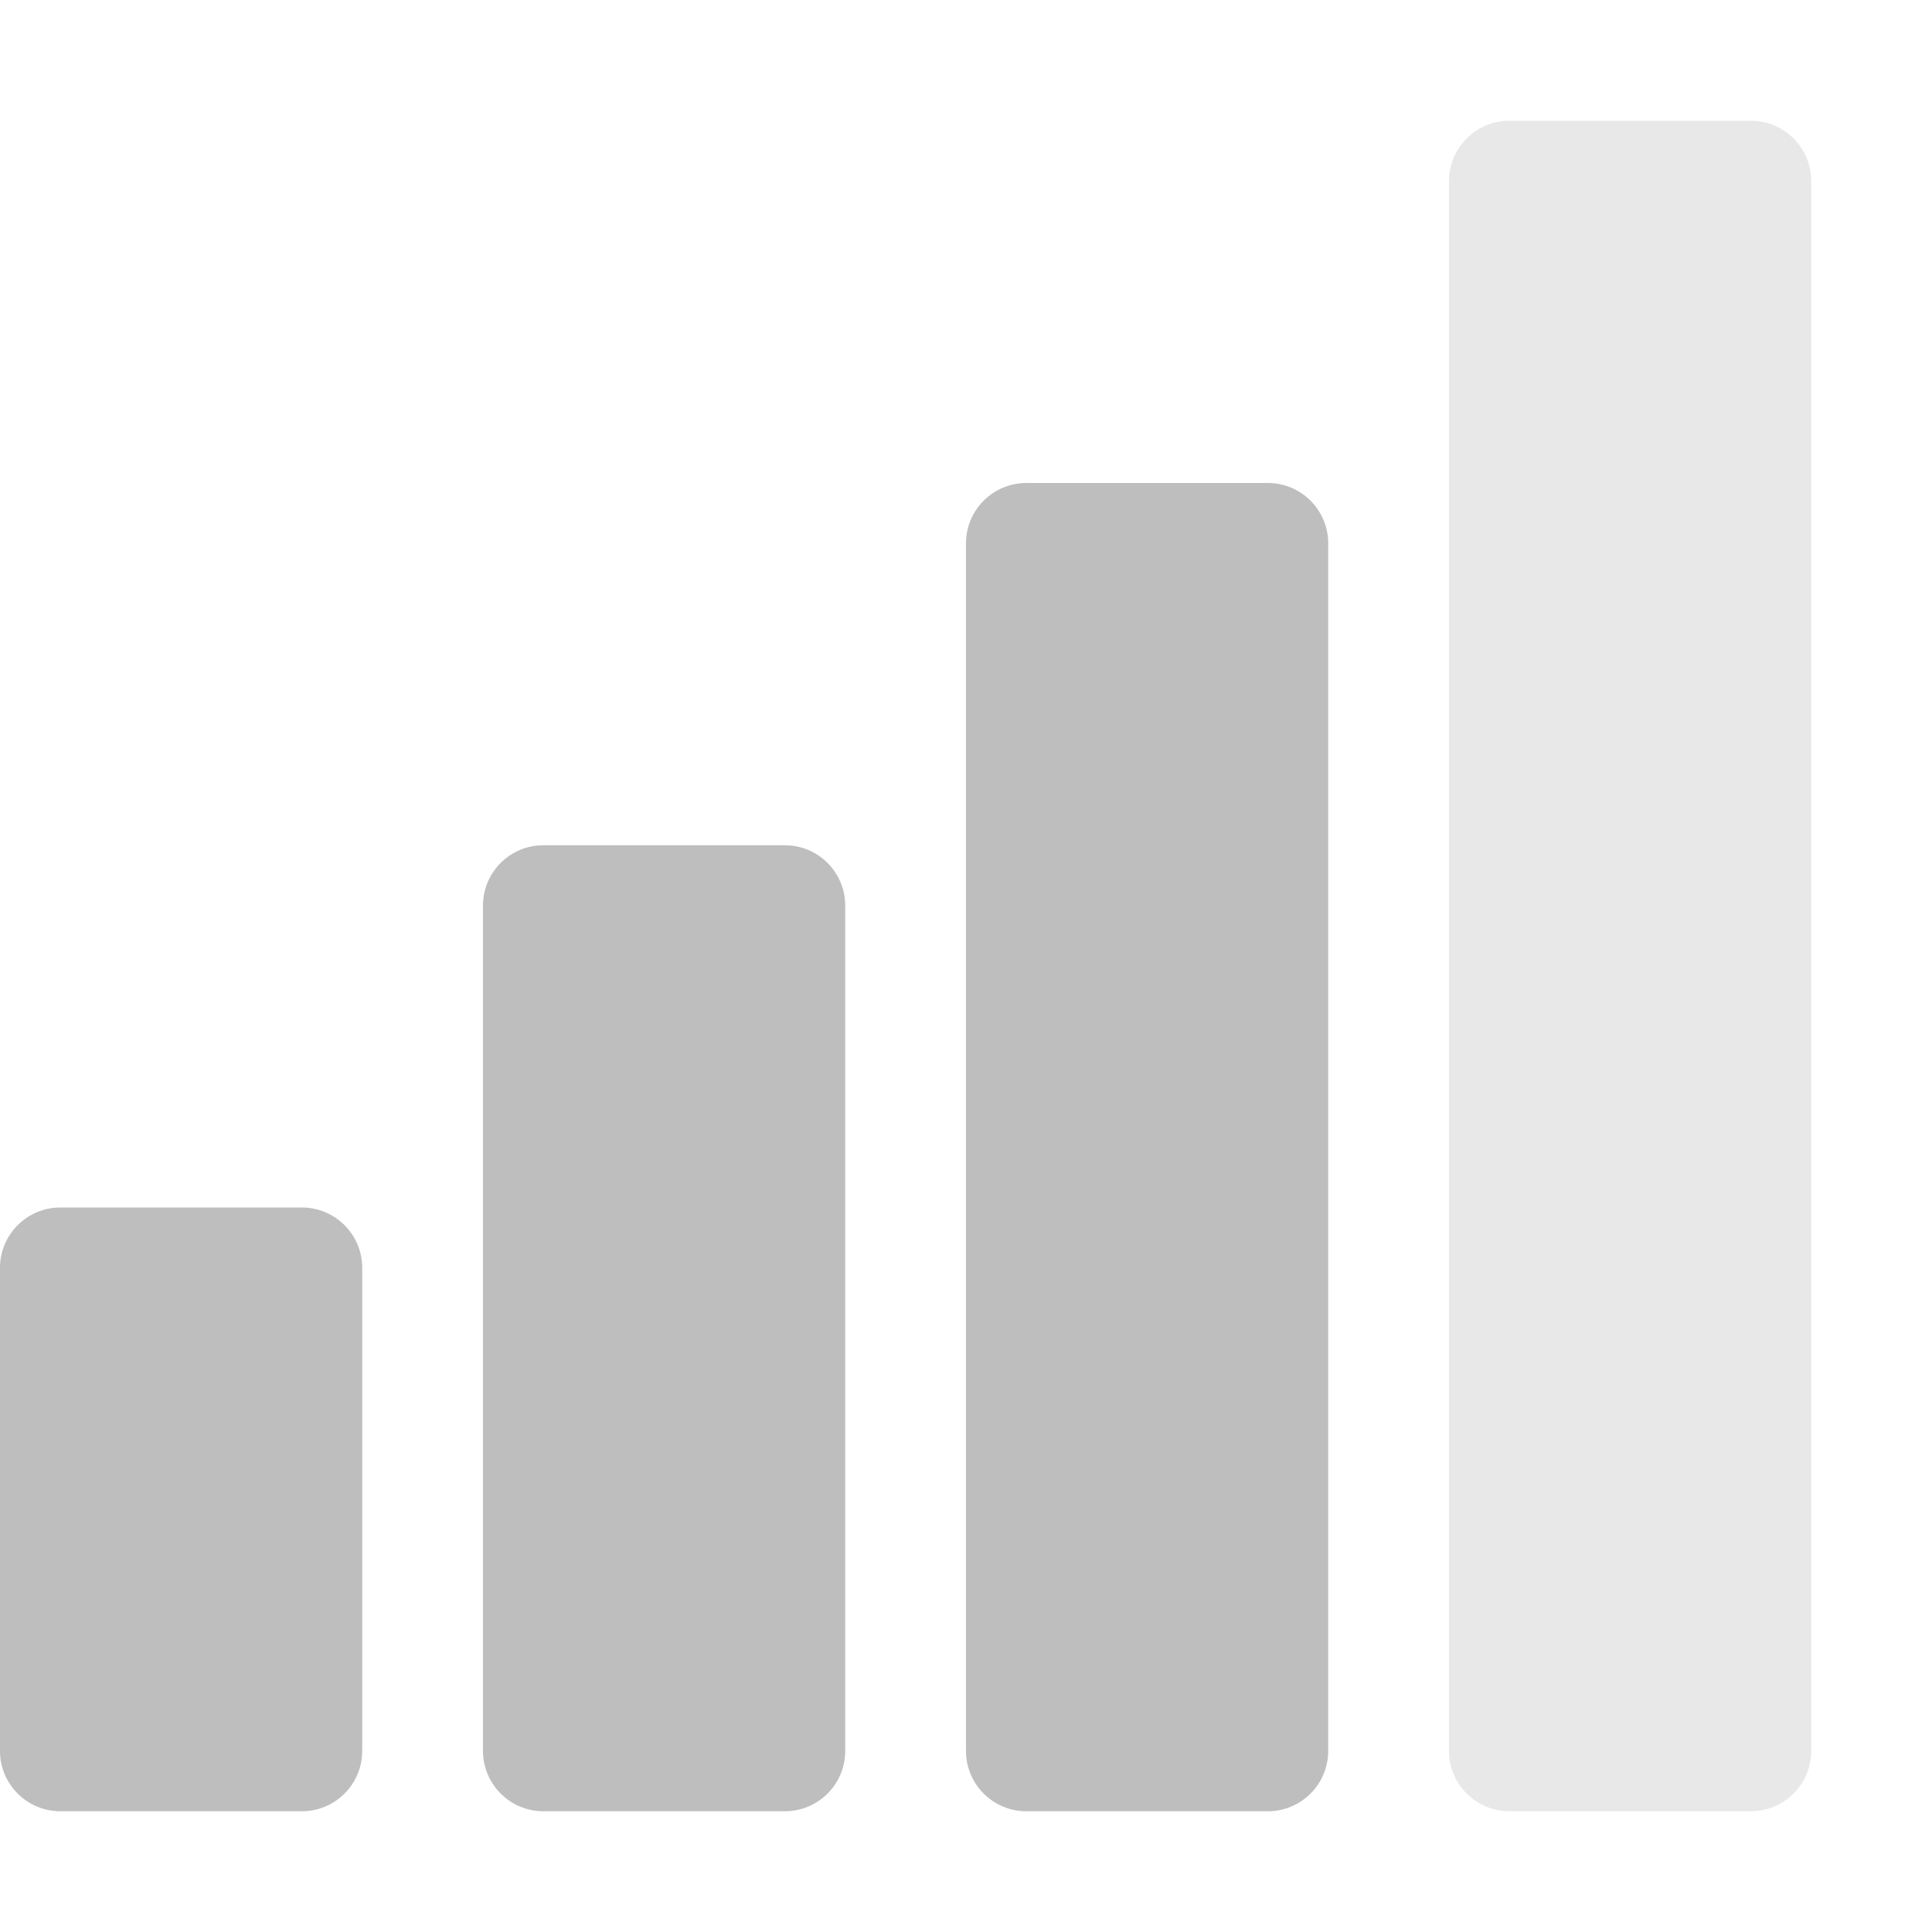
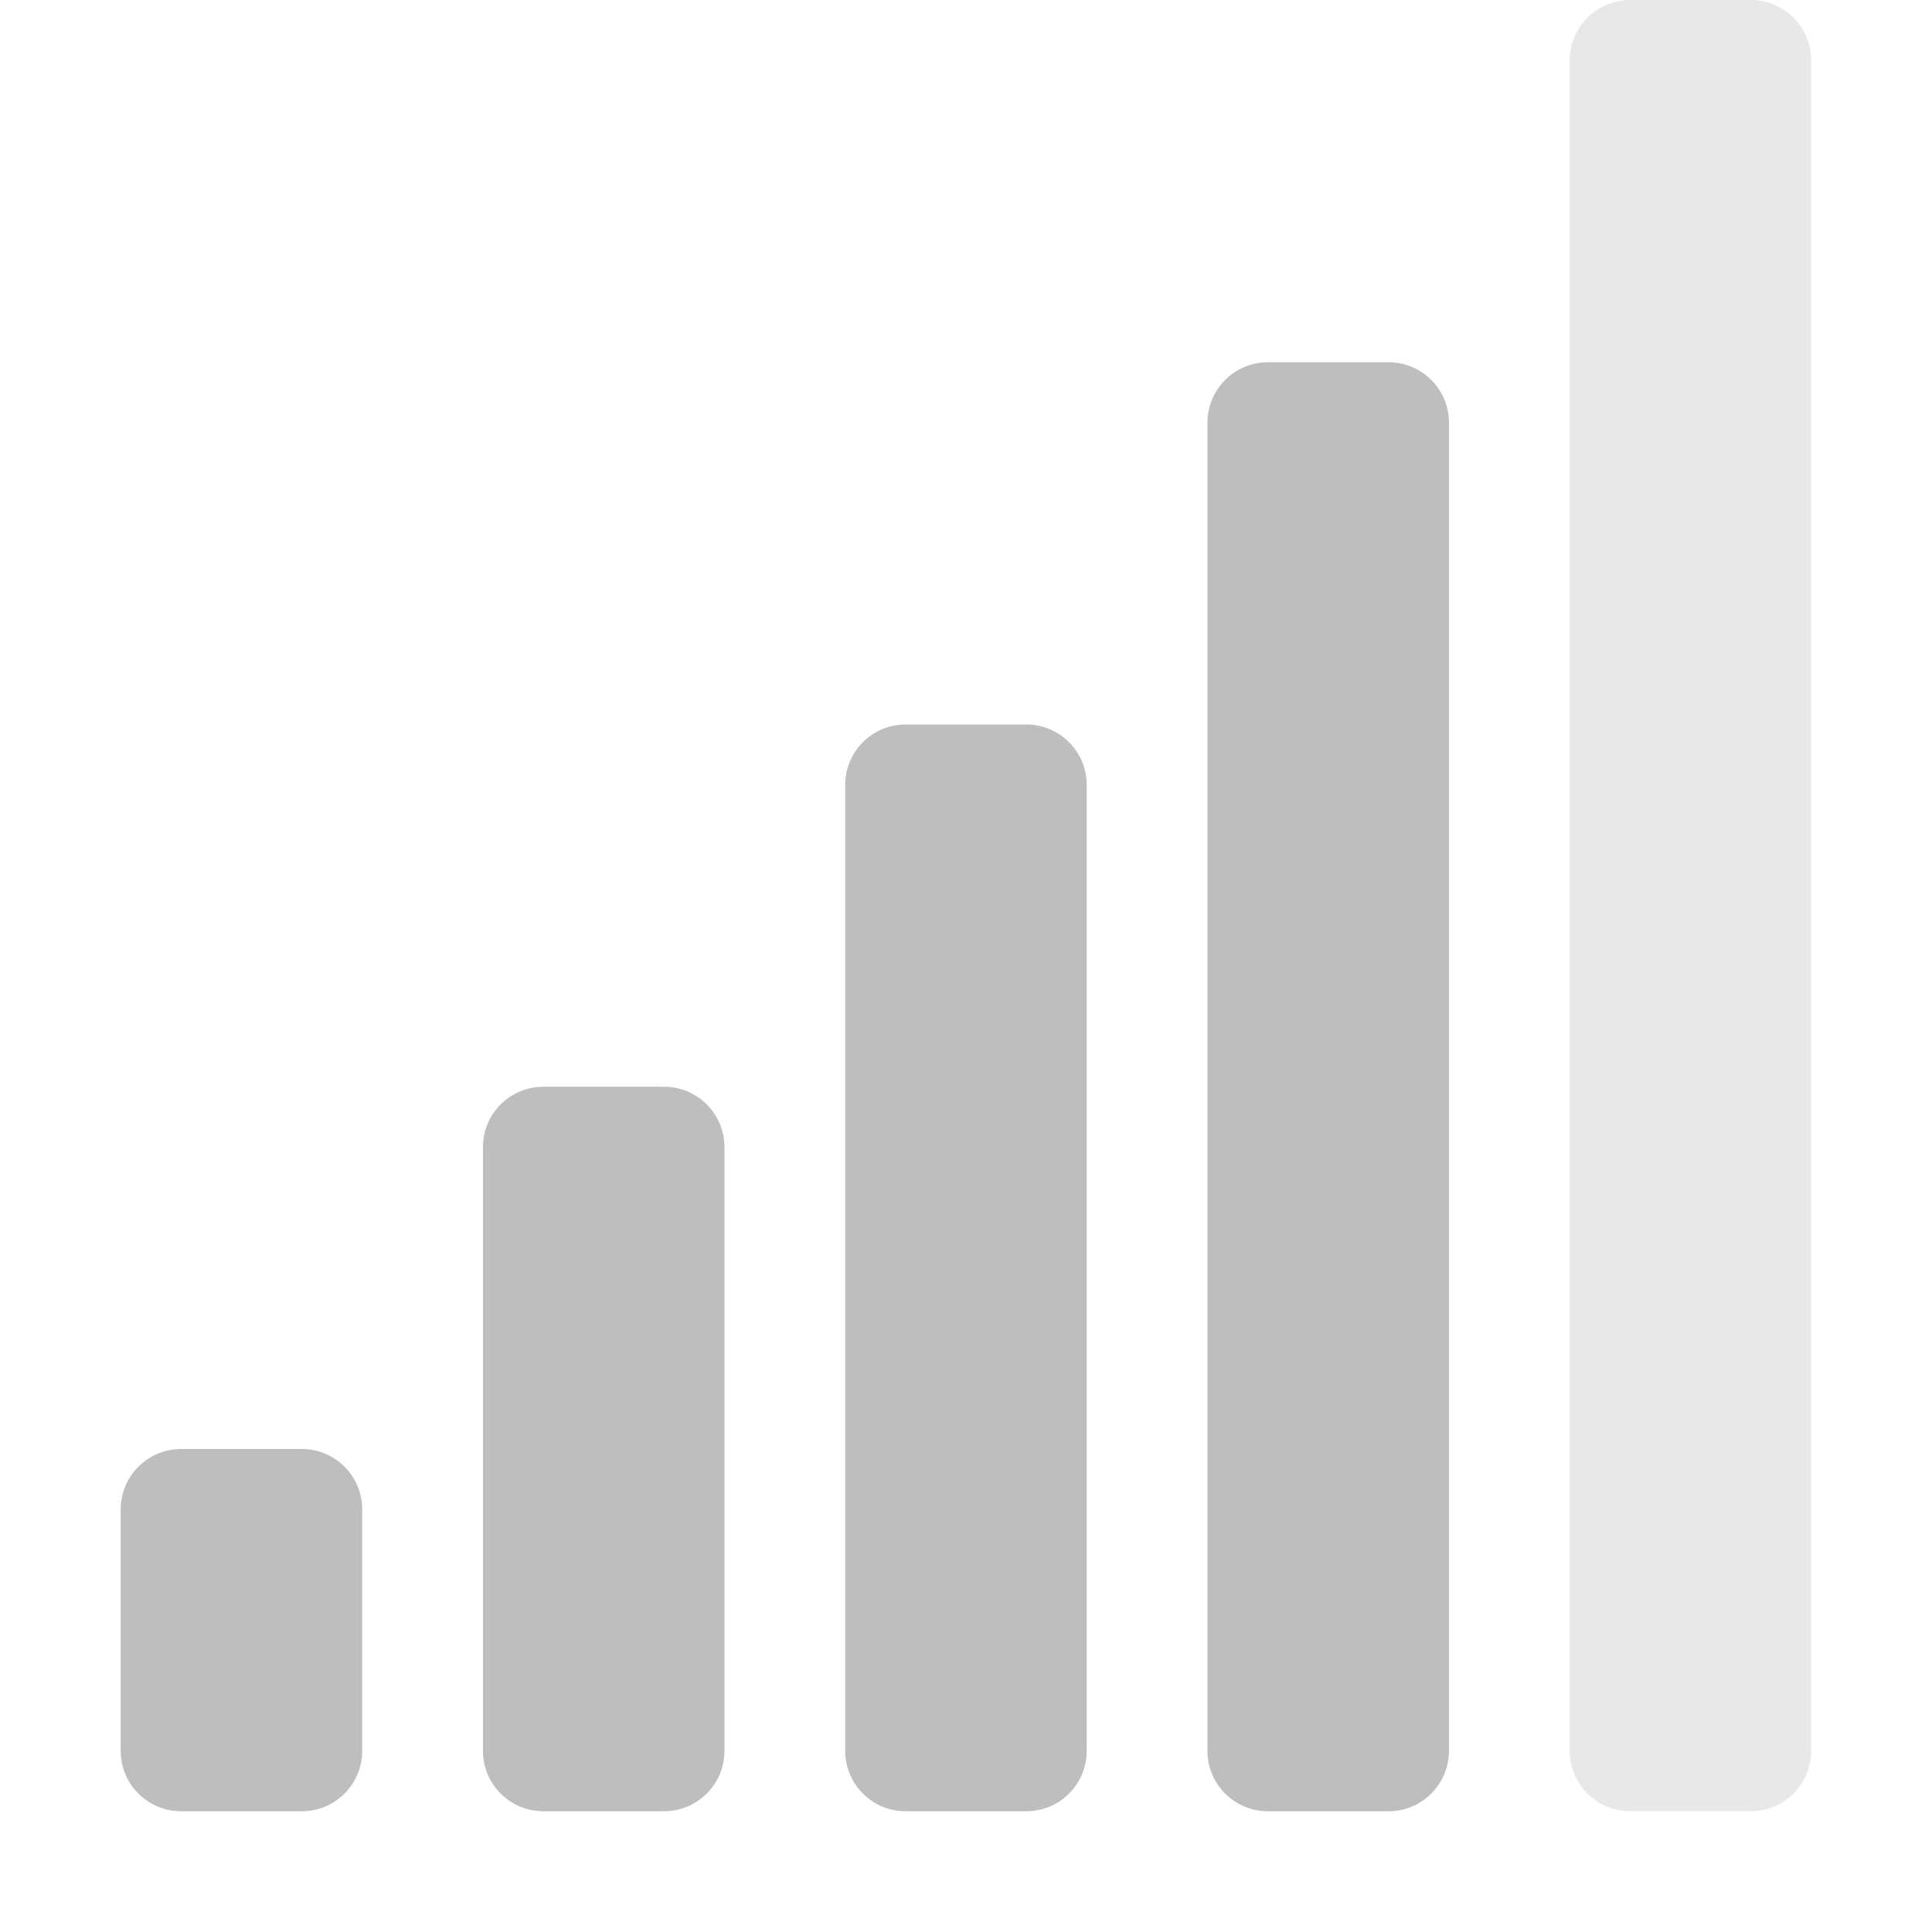
<svg xmlns="http://www.w3.org/2000/svg" xmlns:ns1="http://www.openswatchbook.org/uri/2009/osb" height="16" id="svg7384" style="enable-background:new" version="1.1" width="16">
  <defs id="defs7386">
    <linearGradient id="linearGradient5606" ns1:paint="solid">
      <stop id="stop5608" offset="0" style="stop-color:#000000;stop-opacity:1;" />
    </linearGradient>
    <filter color-interpolation-filters="sRGB" id="filter7554">
      <feBlend id="feBlend7556" in2="BackgroundImage" mode="darken" />
    </filter>
  </defs>
-   <g id="layer9" style="display:inline" transform="translate(-281.0002,303)">
-     <rect height="5" id="rect5912" ry="0.5" style="color:#000000;fill:#bebebe;fill-opacity:1;fill-rule:nonzero;stroke:none;stroke-width:4;marker:none;visibility:visible;display:inline;overflow:visible;enable-background:accumulate" width="3" x="281" y="-293" />
-     <rect height="8" id="rect5914" ry="0.5" style="color:#000000;fill:#bebebe;fill-opacity:1;fill-rule:nonzero;stroke:none;stroke-width:4;marker:none;visibility:visible;display:inline;overflow:visible;enable-background:accumulate" width="3" x="285" y="-296" />
-     <rect height="11" id="rect5917" ry="0.5" style="color:#000000;fill:#bebebe;fill-opacity:1;fill-rule:nonzero;stroke:none;stroke-width:4;marker:none;visibility:visible;display:inline;overflow:visible;enable-background:accumulate" width="3" x="289" y="-299" />
-     <rect height="14" id="rect5919" ry="0.5" style="opacity:0.35;color:#000000;fill:#bebebe;fill-opacity:1;fill-rule:nonzero;stroke:none;stroke-width:4;marker:none;visibility:visible;display:inline;overflow:visible;enable-background:accumulate" width="3" x="293" y="-302" />
+   <g id="layer9" style="display:inline" transform="translate(-281.0004,302)">
+     <rect height="12" id="rect6540" ry="0.5" style="color:#bebebe;fill:#bebebe;fill-opacity:1;fill-rule:nonzero;stroke:none;stroke-width:1;marker:none;visibility:visible;display:inline;overflow:visible;enable-background:accumulate" width="2" x="291" y="-299" />
+     <rect height="9" id="rect6542" ry="0.5" style="color:#bebebe;fill:#bebebe;fill-opacity:1;fill-rule:nonzero;stroke:none;stroke-width:1;marker:none;visibility:visible;display:inline;overflow:visible;enable-background:accumulate" width="2" x="288" y="-296" />
+     <rect height="6" id="rect6544" ry="0.5" style="color:#bebebe;fill:#bebebe;fill-opacity:1;fill-rule:nonzero;stroke:none;stroke-width:1;marker:none;visibility:visible;display:inline;overflow:visible;enable-background:accumulate" width="2" x="285" y="-293" />
+     <rect height="3" id="rect6546" ry="0.5" style="color:#bebebe;fill:#bebebe;fill-opacity:1;fill-rule:nonzero;stroke:none;stroke-width:1;marker:none;visibility:visible;display:inline;overflow:visible;enable-background:accumulate" width="2" x="282" y="-290" />
+     <rect height="15" id="rect6548" ry="0.5" style="opacity:0.35;color:#bebebe;fill:#bebebe;fill-opacity:1;fill-rule:nonzero;stroke:none;stroke-width:1;marker:none;visibility:visible;display:inline;overflow:visible;enable-background:accumulate" width="2" x="294" y="-302" />
  </g>
-   <g id="layer10" style="display:inline;filter:url(#filter7554)" transform="translate(-281.0002,303)" />
-   <g id="layer1" style="display:inline" transform="translate(-40,-314)" />
-   <g id="layer14" style="display:inline" transform="translate(-281.0002,303)" />
-   <g id="layer15" style="display:inline" transform="translate(-281.0002,303)" />
-   <g id="g71291" style="display:inline" transform="translate(-281.0002,303)" />
-   <g id="layer2" style="display:inline" transform="translate(-40,-164)" />
-   <g id="g6058" style="display:inline" transform="translate(-40,-164)" />
-   <g id="layer12" style="display:inline" transform="translate(-281.0002,303)" />
+   <g id="layer10" style="display:inline;filter:url(#filter7554)" transform="translate(-281.0004,302)" />
+   <g id="layer1" style="display:inline" transform="translate(-40.00023,-315)" />
+   <g id="layer14" style="display:inline" transform="translate(-281.0004,302)" />
+   <g id="layer15" style="display:inline" transform="translate(-281.0004,302)" />
+   <g id="g71291" style="display:inline" transform="translate(-281.0004,302)" />
+   <g id="layer2" style="display:inline" transform="translate(-40.00023,-165)" />
+   <g id="g6058" style="display:inline" transform="translate(-40.00023,-165)" />
+   <g id="layer12" style="display:inline" transform="translate(-281.0004,302)" />
</svg>
